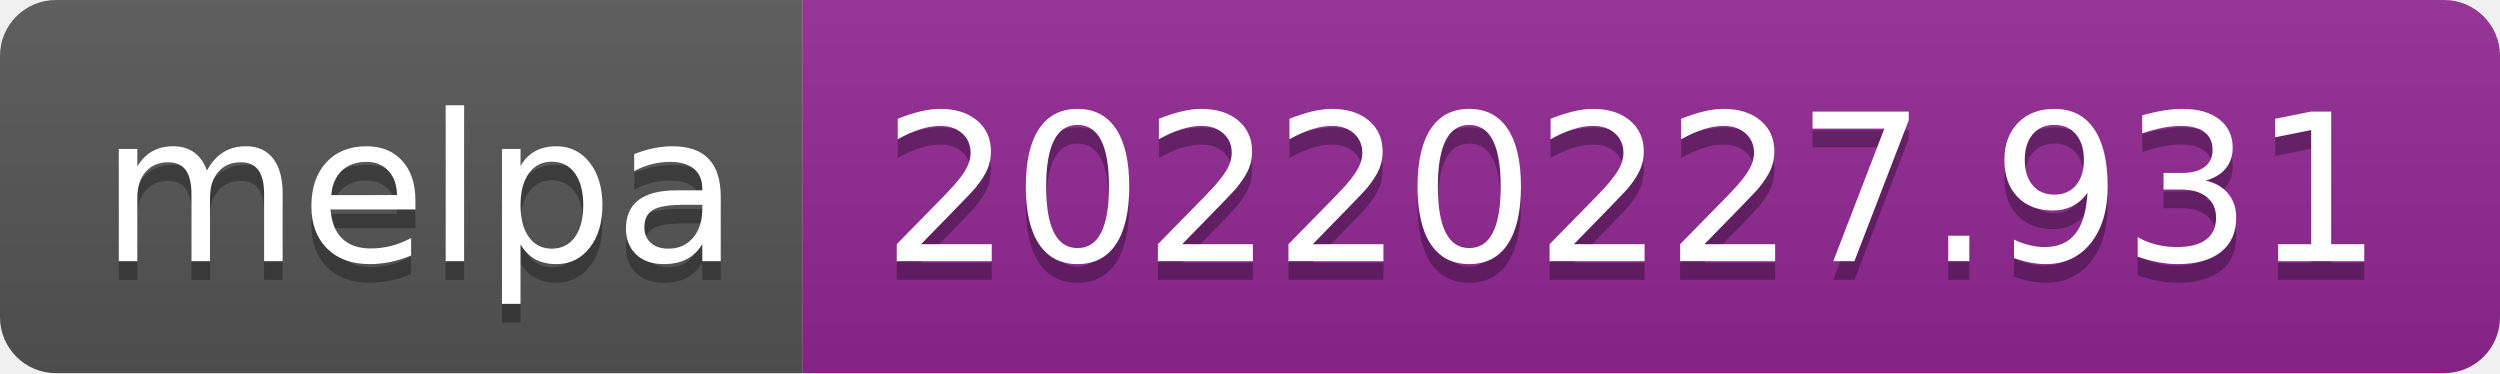
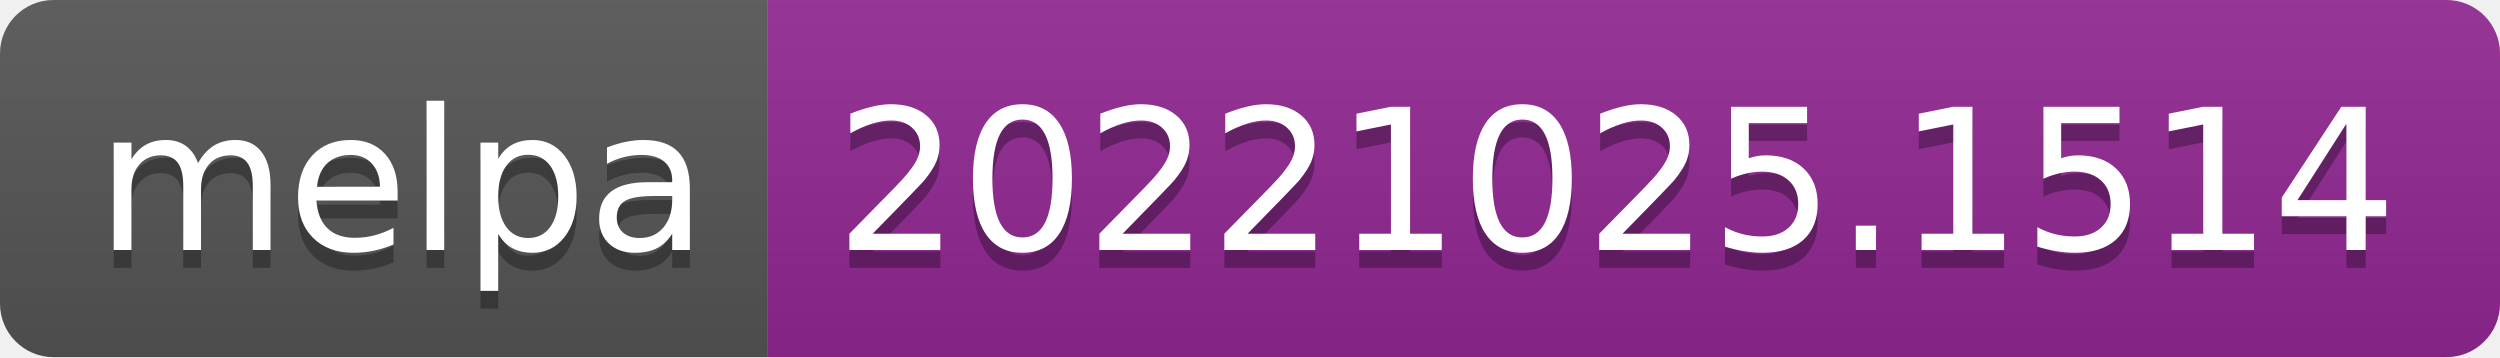
- <svg xmlns="http://www.w3.org/2000/svg" width="134" height="20" role="img" aria-label="melpa: 20220227.931">
+ <svg xmlns="http://www.w3.org/2000/svg" width="140" height="20" role="img" aria-label="melpa: 20221025.1514">
  <linearGradient id="s" x2="0" y2="100%">
    <stop offset="0" stop-color="#bbb" stop-opacity=".1" />
    <stop offset="1" stop-opacity=".1" />
  </linearGradient>
  <clipPath id="r">
-     <rect width="134" height="20" rx="3" fill="#fff" />
+     <rect width="140" height="20" rx="3" fill="#fff" />
  </clipPath>
  <g clip-path="url(#r)">
    <rect width="43" height="20" fill="#555" />
-     <rect x="43" width="91" height="20" fill="#922793" />
-     <rect width="134" height="20" fill="url(#s)" />
+     <rect x="43" width="97" height="20" fill="#922793" />
+     <rect width="140" height="20" fill="url(#s)" />
  </g>
  <g fill="#fff" text-anchor="middle" font-family="Verdana,Geneva,DejaVu Sans,sans-serif" text-rendering="geometricPrecision" font-size="110">
    <text aria-hidden="true" x="225" y="150" fill="#010101" fill-opacity=".3" transform="scale(.1)" textLength="330">melpa</text>
    <text x="225" y="140" transform="scale(.1)" fill="#fff" textLength="330">melpa</text>
-     <text aria-hidden="true" x="875" y="150" fill="#010101" fill-opacity=".3" transform="scale(.1)" textLength="810">20220227.931</text>
-     <text x="875" y="140" transform="scale(.1)" fill="#fff" textLength="810">20220227.931</text>
+     <text aria-hidden="true" x="905" y="150" fill="#010101" fill-opacity=".3" transform="scale(.1)" textLength="870">20221025.1514</text>
+     <text x="905" y="140" transform="scale(.1)" fill="#fff" textLength="870">20221025.1514</text>
  </g>
</svg>
